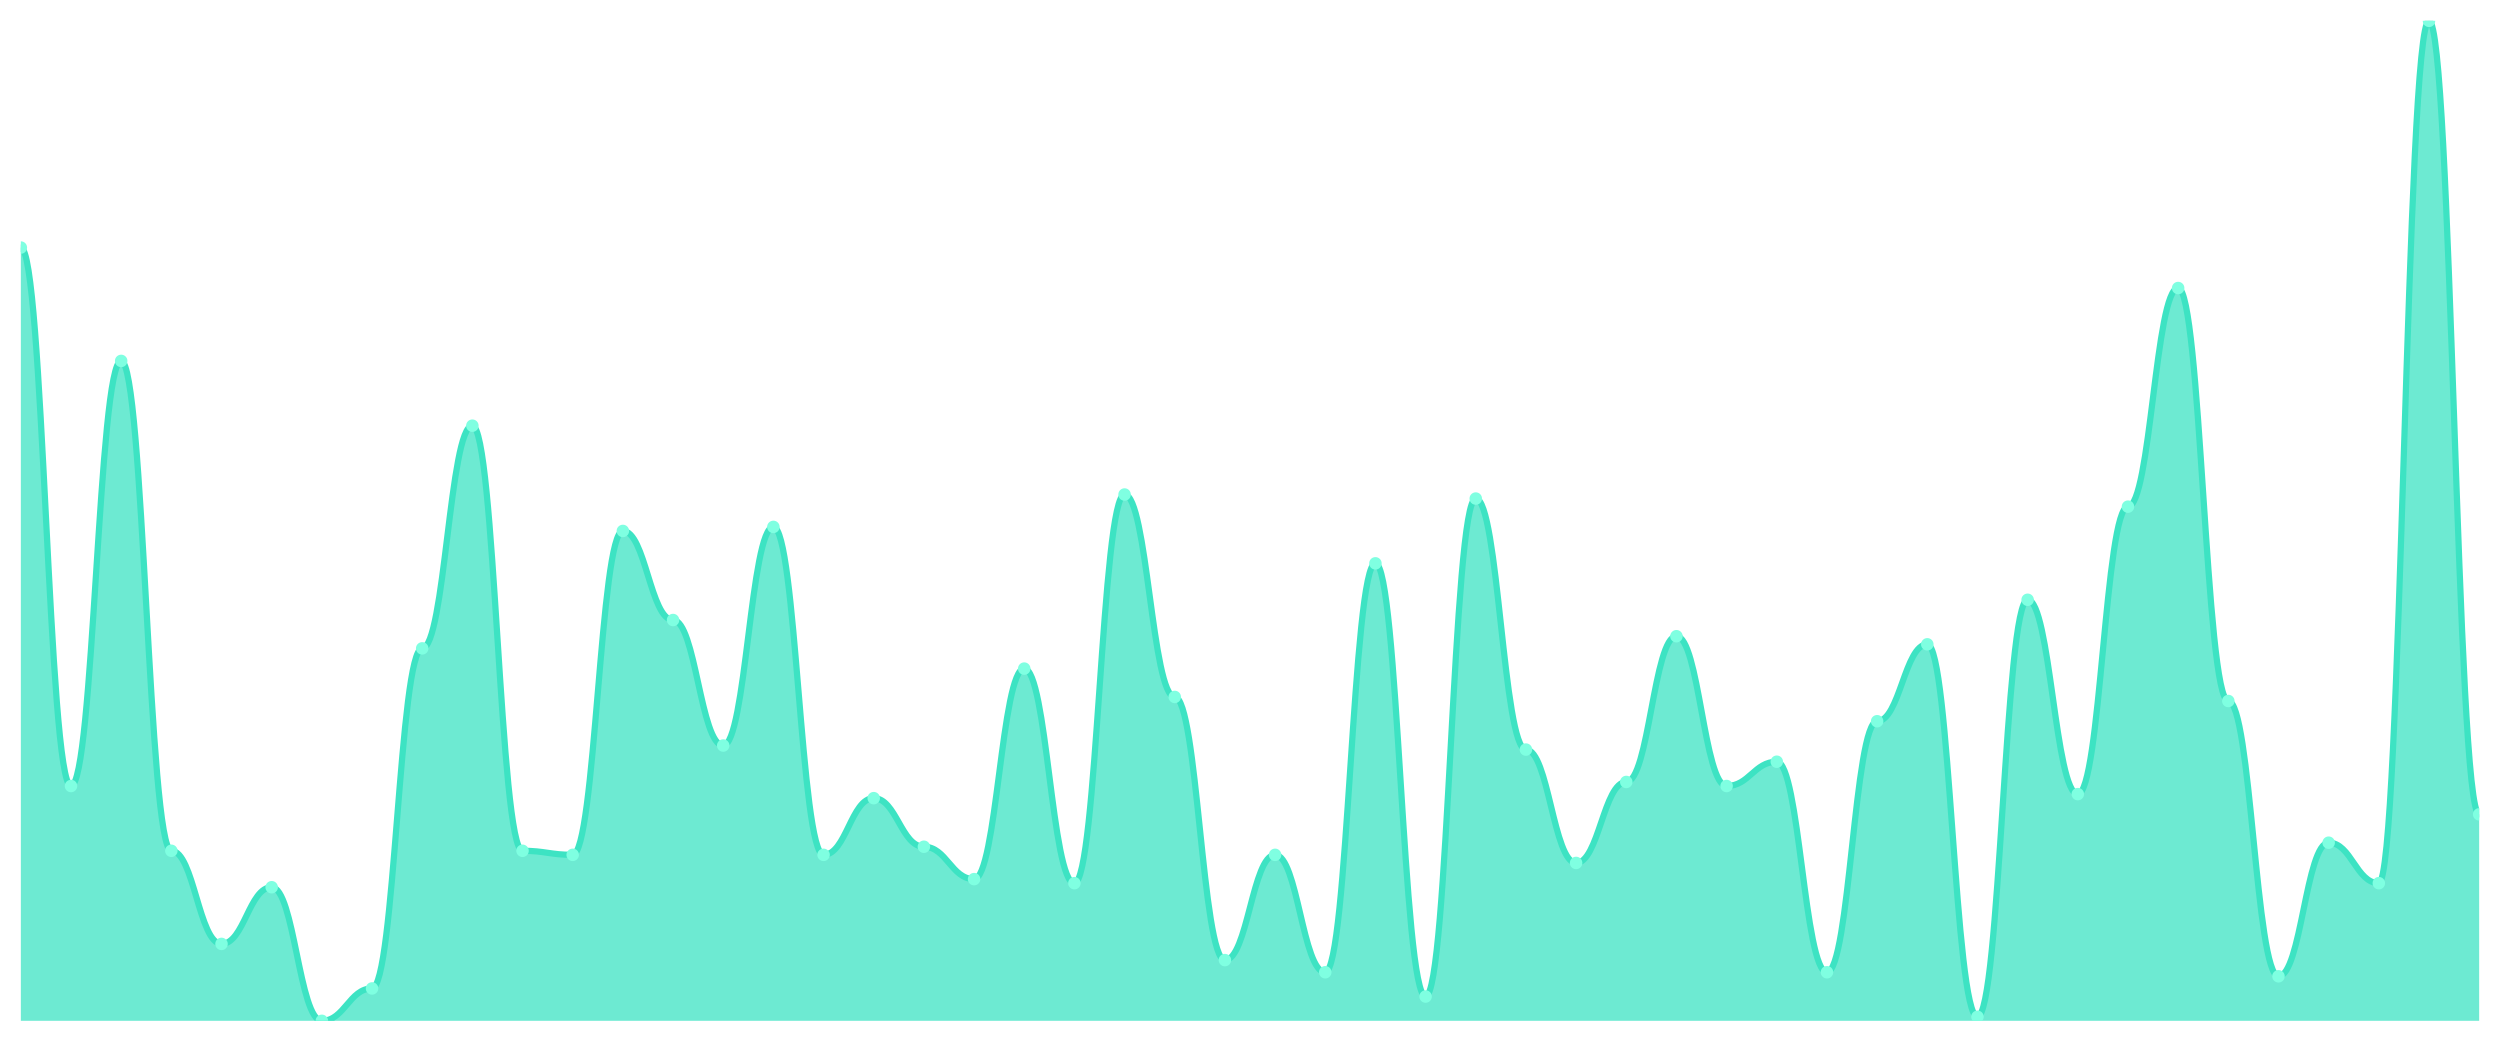
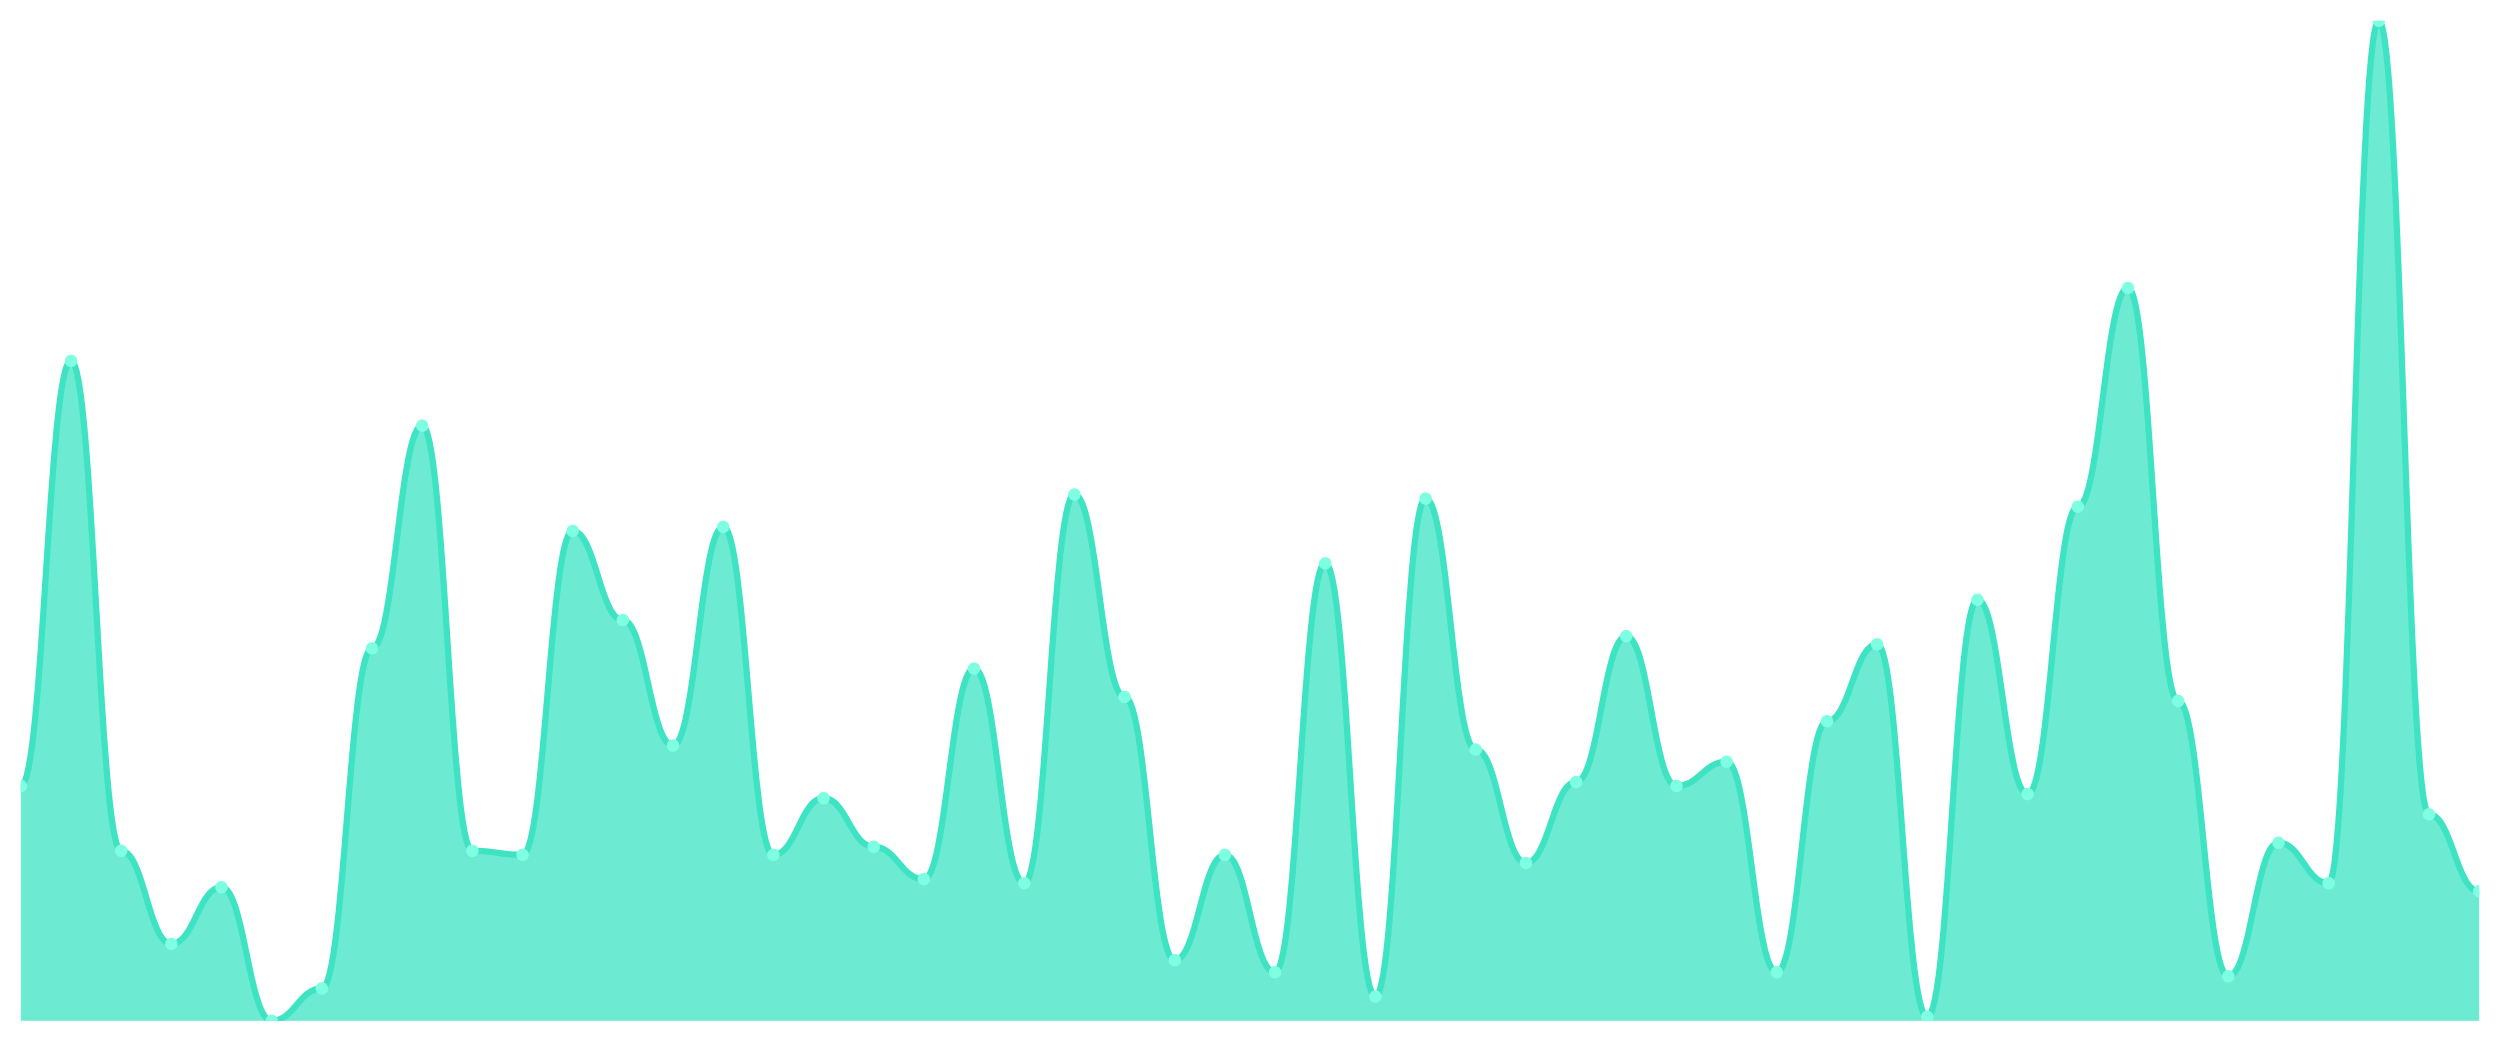
<svg xmlns="http://www.w3.org/2000/svg" viewBox="0 0 1200 500" width="1200" height="500">
  <defs>
    <clipPath id="c">
      <rect x="10" y="10" width="1180" height="480" />
    </clipPath>
  </defs>
  <rect width="1200" height="500" fill="none" />
  <g clip-path="url(#c)">
-     <path d="M 10,490 L 10,118.826 C 20.837,118.826 23.245,377.287 34.082,377.287 C 44.918,377.287 47.327,173.239 58.163,173.239 C 69,173.239 71.408,408.381 82.245,408.381 C 93.082,408.381 95.49,453.077 106.327,453.077 C 117.163,453.077 119.571,425.87 130.408,425.87 C 141.245,425.87 143.653,490 154.49,490 C 165.327,490 167.735,474.453 178.571,474.453 C 189.408,474.453 191.816,311.215 202.653,311.215 C 213.49,311.215 215.898,204.332 226.735,204.332 C 237.571,204.332 239.98,408.381 250.816,408.381 C 261.653,408.381 264.061,410.324 274.898,410.324 C 285.735,410.324 288.143,254.858 298.98,254.858 C 309.816,254.858 312.224,297.611 323.061,297.611 C 333.898,297.611 336.306,357.854 347.143,357.854 C 357.98,357.854 360.388,252.915 371.224,252.915 C 382.061,252.915 384.469,410.324 395.306,410.324 C 406.143,410.324 408.551,383.117 419.388,383.117 C 430.224,383.117 432.633,406.437 443.469,406.437 C 454.306,406.437 456.714,421.984 467.551,421.984 C 478.388,421.984 480.796,320.931 491.633,320.931 C 502.469,320.931 504.878,423.927 515.714,423.927 C 526.551,423.927 528.959,237.368 539.796,237.368 C 550.633,237.368 553.041,334.534 563.878,334.534 C 574.714,334.534 577.122,460.85 587.959,460.85 C 598.796,460.85 601.204,410.324 612.041,410.324 C 622.878,410.324 625.286,466.68 636.122,466.68 C 646.959,466.68 649.367,270.405 660.204,270.405 C 671.041,270.405 673.449,478.34 684.286,478.34 C 695.122,478.34 697.531,239.312 708.367,239.312 C 719.204,239.312 721.612,359.798 732.449,359.798 C 743.286,359.798 745.694,414.211 756.531,414.211 C 767.367,414.211 769.776,375.344 780.612,375.344 C 791.449,375.344 793.857,305.385 804.694,305.385 C 815.531,305.385 817.939,377.287 828.776,377.287 C 839.612,377.287 842.02,365.628 852.857,365.628 C 863.694,365.628 866.102,466.68 876.939,466.68 C 887.776,466.68 890.184,346.194 901.02,346.194 C 911.857,346.194 914.265,309.271 925.102,309.271 C 935.939,309.271 938.347,488.057 949.184,488.057 C 960.02,488.057 962.429,287.895 973.265,287.895 C 984.102,287.895 986.51,381.174 997.347,381.174 C 1008.184,381.174 1010.592,243.198 1021.429,243.198 C 1032.265,243.198 1034.673,138.259 1045.51,138.259 C 1056.347,138.259 1058.755,336.478 1069.592,336.478 C 1080.429,336.478 1082.837,468.623 1093.673,468.623 C 1104.51,468.623 1106.918,404.494 1117.755,404.494 C 1128.592,404.494 1131,423.927 1141.837,423.927 C 1152.673,423.927 1155.082,10 1165.918,10 C 1176.755,10 1179.163,390.891 1190,390.891 L 1190,490 Z" fill="rgba(61,227,195,0.75)" />
-     <path d="M 10,118.826 C 20.837,118.826 23.245,377.287 34.082,377.287 C 44.918,377.287 47.327,173.239 58.163,173.239 C 69,173.239 71.408,408.381 82.245,408.381 C 93.082,408.381 95.49,453.077 106.327,453.077 C 117.163,453.077 119.571,425.87 130.408,425.87 C 141.245,425.87 143.653,490 154.49,490 C 165.327,490 167.735,474.453 178.571,474.453 C 189.408,474.453 191.816,311.215 202.653,311.215 C 213.49,311.215 215.898,204.332 226.735,204.332 C 237.571,204.332 239.98,408.381 250.816,408.381 C 261.653,408.381 264.061,410.324 274.898,410.324 C 285.735,410.324 288.143,254.858 298.98,254.858 C 309.816,254.858 312.224,297.611 323.061,297.611 C 333.898,297.611 336.306,357.854 347.143,357.854 C 357.98,357.854 360.388,252.915 371.224,252.915 C 382.061,252.915 384.469,410.324 395.306,410.324 C 406.143,410.324 408.551,383.117 419.388,383.117 C 430.224,383.117 432.633,406.437 443.469,406.437 C 454.306,406.437 456.714,421.984 467.551,421.984 C 478.388,421.984 480.796,320.931 491.633,320.931 C 502.469,320.931 504.878,423.927 515.714,423.927 C 526.551,423.927 528.959,237.368 539.796,237.368 C 550.633,237.368 553.041,334.534 563.878,334.534 C 574.714,334.534 577.122,460.85 587.959,460.85 C 598.796,460.85 601.204,410.324 612.041,410.324 C 622.878,410.324 625.286,466.68 636.122,466.68 C 646.959,466.68 649.367,270.405 660.204,270.405 C 671.041,270.405 673.449,478.34 684.286,478.34 C 695.122,478.34 697.531,239.312 708.367,239.312 C 719.204,239.312 721.612,359.798 732.449,359.798 C 743.286,359.798 745.694,414.211 756.531,414.211 C 767.367,414.211 769.776,375.344 780.612,375.344 C 791.449,375.344 793.857,305.385 804.694,305.385 C 815.531,305.385 817.939,377.287 828.776,377.287 C 839.612,377.287 842.02,365.628 852.857,365.628 C 863.694,365.628 866.102,466.68 876.939,466.68 C 887.776,466.68 890.184,346.194 901.02,346.194 C 911.857,346.194 914.265,309.271 925.102,309.271 C 935.939,309.271 938.347,488.057 949.184,488.057 C 960.02,488.057 962.429,287.895 973.265,287.895 C 984.102,287.895 986.51,381.174 997.347,381.174 C 1008.184,381.174 1010.592,243.198 1021.429,243.198 C 1032.265,243.198 1034.673,138.259 1045.51,138.259 C 1056.347,138.259 1058.755,336.478 1069.592,336.478 C 1080.429,336.478 1082.837,468.623 1093.673,468.623 C 1104.51,468.623 1106.918,404.494 1117.755,404.494 C 1128.592,404.494 1131,423.927 1141.837,423.927 C 1152.673,423.927 1155.082,10 1165.918,10 C 1176.755,10 1179.163,390.891 1190,390.891" fill="none" stroke="#3de3c3" stroke-width="3" stroke-linecap="round" stroke-linejoin="round" />
-     <circle cx="10" cy="118.826" r="3" fill="#7fffe1" />
-     <circle cx="34.082" cy="377.287" r="3" fill="#7fffe1" />
-     <circle cx="58.163" cy="173.239" r="3" fill="#7fffe1" />
-     <circle cx="82.245" cy="408.381" r="3" fill="#7fffe1" />
-     <circle cx="106.327" cy="453.077" r="3" fill="#7fffe1" />
-     <circle cx="130.408" cy="425.87" r="3" fill="#7fffe1" />
-     <circle cx="154.49" cy="490" r="3" fill="#7fffe1" />
-     <circle cx="178.571" cy="474.453" r="3" fill="#7fffe1" />
-     <circle cx="202.653" cy="311.215" r="3" fill="#7fffe1" />
-     <circle cx="226.735" cy="204.332" r="3" fill="#7fffe1" />
-     <circle cx="250.816" cy="408.381" r="3" fill="#7fffe1" />
-     <circle cx="274.898" cy="410.324" r="3" fill="#7fffe1" />
-     <circle cx="298.98" cy="254.858" r="3" fill="#7fffe1" />
-     <circle cx="323.061" cy="297.611" r="3" fill="#7fffe1" />
-     <circle cx="347.143" cy="357.854" r="3" fill="#7fffe1" />
-     <circle cx="371.224" cy="252.915" r="3" fill="#7fffe1" />
-     <circle cx="395.306" cy="410.324" r="3" fill="#7fffe1" />
-     <circle cx="419.388" cy="383.117" r="3" fill="#7fffe1" />
-     <circle cx="443.469" cy="406.437" r="3" fill="#7fffe1" />
-     <circle cx="467.551" cy="421.984" r="3" fill="#7fffe1" />
-     <circle cx="491.633" cy="320.931" r="3" fill="#7fffe1" />
-     <circle cx="515.714" cy="423.927" r="3" fill="#7fffe1" />
-     <circle cx="539.796" cy="237.368" r="3" fill="#7fffe1" />
-     <circle cx="563.878" cy="334.534" r="3" fill="#7fffe1" />
-     <circle cx="587.959" cy="460.85" r="3" fill="#7fffe1" />
-     <circle cx="612.041" cy="410.324" r="3" fill="#7fffe1" />
-     <circle cx="636.122" cy="466.68" r="3" fill="#7fffe1" />
-     <circle cx="660.204" cy="270.405" r="3" fill="#7fffe1" />
-     <circle cx="684.286" cy="478.34" r="3" fill="#7fffe1" />
-     <circle cx="708.367" cy="239.312" r="3" fill="#7fffe1" />
-     <circle cx="732.449" cy="359.798" r="3" fill="#7fffe1" />
-     <circle cx="756.531" cy="414.211" r="3" fill="#7fffe1" />
-     <circle cx="780.612" cy="375.344" r="3" fill="#7fffe1" />
-     <circle cx="804.694" cy="305.385" r="3" fill="#7fffe1" />
-     <circle cx="828.776" cy="377.287" r="3" fill="#7fffe1" />
-     <circle cx="852.857" cy="365.628" r="3" fill="#7fffe1" />
-     <circle cx="876.939" cy="466.68" r="3" fill="#7fffe1" />
-     <circle cx="901.02" cy="346.194" r="3" fill="#7fffe1" />
-     <circle cx="925.102" cy="309.271" r="3" fill="#7fffe1" />
-     <circle cx="949.184" cy="488.057" r="3" fill="#7fffe1" />
-     <circle cx="973.265" cy="287.895" r="3" fill="#7fffe1" />
-     <circle cx="997.347" cy="381.174" r="3" fill="#7fffe1" />
-     <circle cx="1021.429" cy="243.198" r="3" fill="#7fffe1" />
-     <circle cx="1045.51" cy="138.259" r="3" fill="#7fffe1" />
-     <circle cx="1069.592" cy="336.478" r="3" fill="#7fffe1" />
-     <circle cx="1093.673" cy="468.623" r="3" fill="#7fffe1" />
-     <circle cx="1117.755" cy="404.494" r="3" fill="#7fffe1" />
-     <circle cx="1141.837" cy="423.927" r="3" fill="#7fffe1" />
-     <circle cx="1165.918" cy="10" r="3" fill="#7fffe1" />
-     <circle cx="1190" cy="390.891" r="3" fill="#7fffe1" />
+     <path d="M 10,490 L 10,377.287 C 20.837,377.287 23.245,173.239 34.082,173.239 C 44.918,173.239 47.327,408.381 58.163,408.381 C 69,408.381 71.408,453.077 82.245,453.077 C 93.082,453.077 95.49,425.87 106.327,425.87 C 117.163,425.87 119.571,490 130.408,490 C 141.245,490 143.653,474.453 154.49,474.453 C 165.327,474.453 167.735,311.215 178.571,311.215 C 189.408,311.215 191.816,204.332 202.653,204.332 C 213.49,204.332 215.898,408.381 226.735,408.381 C 237.571,408.381 239.98,410.324 250.816,410.324 C 261.653,410.324 264.061,254.858 274.898,254.858 C 285.735,254.858 288.143,297.611 298.98,297.611 C 309.816,297.611 312.224,357.854 323.061,357.854 C 333.898,357.854 336.306,252.915 347.143,252.915 C 357.98,252.915 360.388,410.324 371.224,410.324 C 382.061,410.324 384.469,383.117 395.306,383.117 C 406.143,383.117 408.551,406.437 419.388,406.437 C 430.224,406.437 432.633,421.984 443.469,421.984 C 454.306,421.984 456.714,320.931 467.551,320.931 C 478.388,320.931 480.796,423.927 491.633,423.927 C 502.469,423.927 504.878,237.368 515.714,237.368 C 526.551,237.368 528.959,334.534 539.796,334.534 C 550.633,334.534 553.041,460.85 563.878,460.85 C 574.714,460.85 577.122,410.324 587.959,410.324 C 598.796,410.324 601.204,466.68 612.041,466.68 C 622.878,466.68 625.286,270.405 636.122,270.405 C 646.959,270.405 649.367,478.34 660.204,478.34 C 671.041,478.34 673.449,239.312 684.286,239.312 C 695.122,239.312 697.531,359.798 708.367,359.798 C 719.204,359.798 721.612,414.211 732.449,414.211 C 743.286,414.211 745.694,375.344 756.531,375.344 C 767.367,375.344 769.776,305.385 780.612,305.385 C 791.449,305.385 793.857,377.287 804.694,377.287 C 815.531,377.287 817.939,365.628 828.776,365.628 C 839.612,365.628 842.02,466.68 852.857,466.68 C 863.694,466.68 866.102,346.194 876.939,346.194 C 887.776,346.194 890.184,309.271 901.02,309.271 C 911.857,309.271 914.265,488.057 925.102,488.057 C 935.939,488.057 938.347,287.895 949.184,287.895 C 960.02,287.895 962.429,381.174 973.265,381.174 C 984.102,381.174 986.51,243.198 997.347,243.198 C 1008.184,243.198 1010.592,138.259 1021.429,138.259 C 1032.265,138.259 1034.673,336.478 1045.51,336.478 C 1056.347,336.478 1058.755,468.623 1069.592,468.623 C 1080.429,468.623 1082.837,404.494 1093.673,404.494 C 1104.51,404.494 1106.918,423.927 1117.755,423.927 C 1128.592,423.927 1131,10 1141.837,10 C 1152.673,10 1155.082,390.891 1165.918,390.891 C 1176.755,390.891 1179.163,427.814 1190,427.814 L 1190,490 Z" fill="rgba(61,227,195,0.75)" />
+     <path d="M 10,377.287 C 20.837,377.287 23.245,173.239 34.082,173.239 C 44.918,173.239 47.327,408.381 58.163,408.381 C 69,408.381 71.408,453.077 82.245,453.077 C 93.082,453.077 95.49,425.87 106.327,425.87 C 117.163,425.87 119.571,490 130.408,490 C 141.245,490 143.653,474.453 154.49,474.453 C 165.327,474.453 167.735,311.215 178.571,311.215 C 189.408,311.215 191.816,204.332 202.653,204.332 C 213.49,204.332 215.898,408.381 226.735,408.381 C 237.571,408.381 239.98,410.324 250.816,410.324 C 261.653,410.324 264.061,254.858 274.898,254.858 C 285.735,254.858 288.143,297.611 298.98,297.611 C 309.816,297.611 312.224,357.854 323.061,357.854 C 333.898,357.854 336.306,252.915 347.143,252.915 C 357.98,252.915 360.388,410.324 371.224,410.324 C 382.061,410.324 384.469,383.117 395.306,383.117 C 406.143,383.117 408.551,406.437 419.388,406.437 C 430.224,406.437 432.633,421.984 443.469,421.984 C 454.306,421.984 456.714,320.931 467.551,320.931 C 478.388,320.931 480.796,423.927 491.633,423.927 C 502.469,423.927 504.878,237.368 515.714,237.368 C 526.551,237.368 528.959,334.534 539.796,334.534 C 550.633,334.534 553.041,460.85 563.878,460.85 C 574.714,460.85 577.122,410.324 587.959,410.324 C 598.796,410.324 601.204,466.68 612.041,466.68 C 622.878,466.68 625.286,270.405 636.122,270.405 C 646.959,270.405 649.367,478.34 660.204,478.34 C 671.041,478.34 673.449,239.312 684.286,239.312 C 695.122,239.312 697.531,359.798 708.367,359.798 C 719.204,359.798 721.612,414.211 732.449,414.211 C 743.286,414.211 745.694,375.344 756.531,375.344 C 767.367,375.344 769.776,305.385 780.612,305.385 C 791.449,305.385 793.857,377.287 804.694,377.287 C 815.531,377.287 817.939,365.628 828.776,365.628 C 839.612,365.628 842.02,466.68 852.857,466.68 C 863.694,466.68 866.102,346.194 876.939,346.194 C 887.776,346.194 890.184,309.271 901.02,309.271 C 911.857,309.271 914.265,488.057 925.102,488.057 C 935.939,488.057 938.347,287.895 949.184,287.895 C 960.02,287.895 962.429,381.174 973.265,381.174 C 984.102,381.174 986.51,243.198 997.347,243.198 C 1008.184,243.198 1010.592,138.259 1021.429,138.259 C 1032.265,138.259 1034.673,336.478 1045.51,336.478 C 1056.347,336.478 1058.755,468.623 1069.592,468.623 C 1080.429,468.623 1082.837,404.494 1093.673,404.494 C 1104.51,404.494 1106.918,423.927 1117.755,423.927 C 1128.592,423.927 1131,10 1141.837,10 C 1152.673,10 1155.082,390.891 1165.918,390.891 C 1176.755,390.891 1179.163,427.814 1190,427.814" fill="none" stroke="#3de3c3" stroke-width="3" stroke-linecap="round" stroke-linejoin="round" />
+     <circle cx="10" cy="377.287" r="3" fill="#7fffe1" />
+     <circle cx="34.082" cy="173.239" r="3" fill="#7fffe1" />
+     <circle cx="58.163" cy="408.381" r="3" fill="#7fffe1" />
+     <circle cx="82.245" cy="453.077" r="3" fill="#7fffe1" />
+     <circle cx="106.327" cy="425.87" r="3" fill="#7fffe1" />
+     <circle cx="130.408" cy="490" r="3" fill="#7fffe1" />
+     <circle cx="154.49" cy="474.453" r="3" fill="#7fffe1" />
+     <circle cx="178.571" cy="311.215" r="3" fill="#7fffe1" />
+     <circle cx="202.653" cy="204.332" r="3" fill="#7fffe1" />
+     <circle cx="226.735" cy="408.381" r="3" fill="#7fffe1" />
+     <circle cx="250.816" cy="410.324" r="3" fill="#7fffe1" />
+     <circle cx="274.898" cy="254.858" r="3" fill="#7fffe1" />
+     <circle cx="298.98" cy="297.611" r="3" fill="#7fffe1" />
+     <circle cx="323.061" cy="357.854" r="3" fill="#7fffe1" />
+     <circle cx="347.143" cy="252.915" r="3" fill="#7fffe1" />
+     <circle cx="371.224" cy="410.324" r="3" fill="#7fffe1" />
+     <circle cx="395.306" cy="383.117" r="3" fill="#7fffe1" />
+     <circle cx="419.388" cy="406.437" r="3" fill="#7fffe1" />
+     <circle cx="443.469" cy="421.984" r="3" fill="#7fffe1" />
+     <circle cx="467.551" cy="320.931" r="3" fill="#7fffe1" />
+     <circle cx="491.633" cy="423.927" r="3" fill="#7fffe1" />
+     <circle cx="515.714" cy="237.368" r="3" fill="#7fffe1" />
+     <circle cx="539.796" cy="334.534" r="3" fill="#7fffe1" />
+     <circle cx="563.878" cy="460.85" r="3" fill="#7fffe1" />
+     <circle cx="587.959" cy="410.324" r="3" fill="#7fffe1" />
+     <circle cx="612.041" cy="466.68" r="3" fill="#7fffe1" />
+     <circle cx="636.122" cy="270.405" r="3" fill="#7fffe1" />
+     <circle cx="660.204" cy="478.34" r="3" fill="#7fffe1" />
+     <circle cx="684.286" cy="239.312" r="3" fill="#7fffe1" />
+     <circle cx="708.367" cy="359.798" r="3" fill="#7fffe1" />
+     <circle cx="732.449" cy="414.211" r="3" fill="#7fffe1" />
+     <circle cx="756.531" cy="375.344" r="3" fill="#7fffe1" />
+     <circle cx="780.612" cy="305.385" r="3" fill="#7fffe1" />
+     <circle cx="804.694" cy="377.287" r="3" fill="#7fffe1" />
+     <circle cx="828.776" cy="365.628" r="3" fill="#7fffe1" />
+     <circle cx="852.857" cy="466.68" r="3" fill="#7fffe1" />
+     <circle cx="876.939" cy="346.194" r="3" fill="#7fffe1" />
+     <circle cx="901.02" cy="309.271" r="3" fill="#7fffe1" />
+     <circle cx="925.102" cy="488.057" r="3" fill="#7fffe1" />
+     <circle cx="949.184" cy="287.895" r="3" fill="#7fffe1" />
+     <circle cx="973.265" cy="381.174" r="3" fill="#7fffe1" />
+     <circle cx="997.347" cy="243.198" r="3" fill="#7fffe1" />
+     <circle cx="1021.429" cy="138.259" r="3" fill="#7fffe1" />
+     <circle cx="1045.51" cy="336.478" r="3" fill="#7fffe1" />
+     <circle cx="1069.592" cy="468.623" r="3" fill="#7fffe1" />
+     <circle cx="1093.673" cy="404.494" r="3" fill="#7fffe1" />
+     <circle cx="1117.755" cy="423.927" r="3" fill="#7fffe1" />
+     <circle cx="1141.837" cy="10" r="3" fill="#7fffe1" />
+     <circle cx="1165.918" cy="390.891" r="3" fill="#7fffe1" />
+     <circle cx="1190" cy="427.814" r="3" fill="#7fffe1" />
  </g>
</svg>
